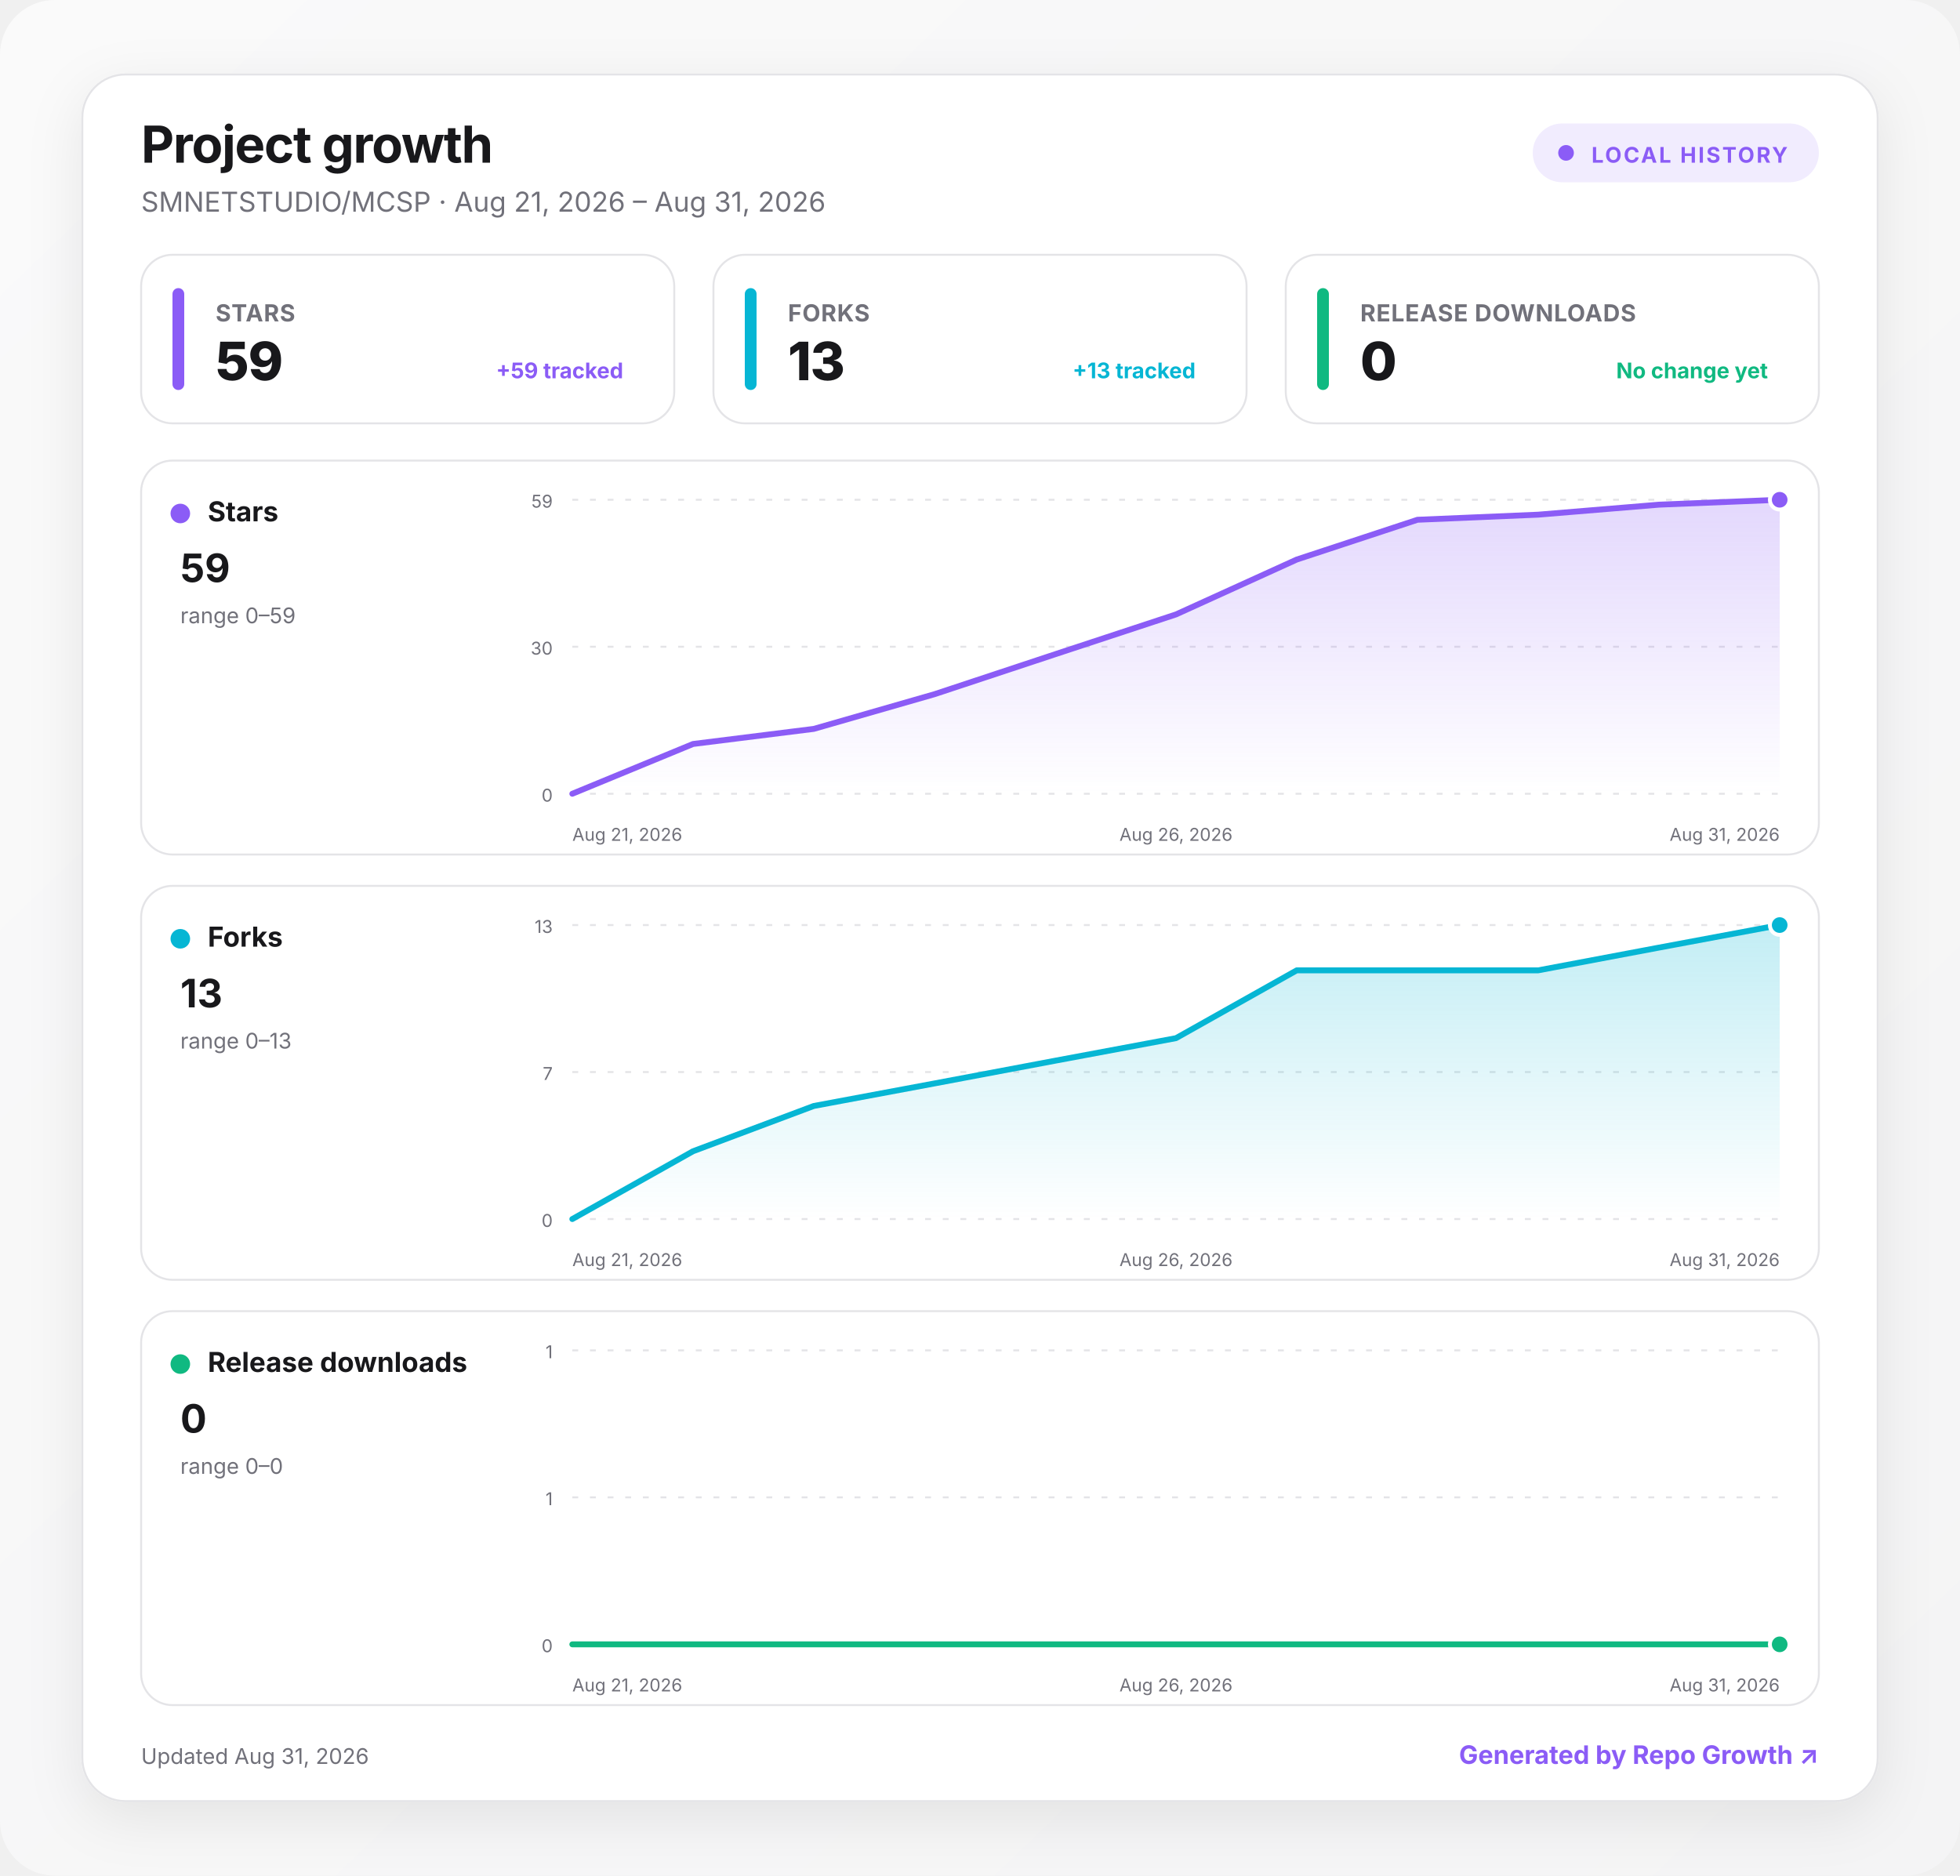
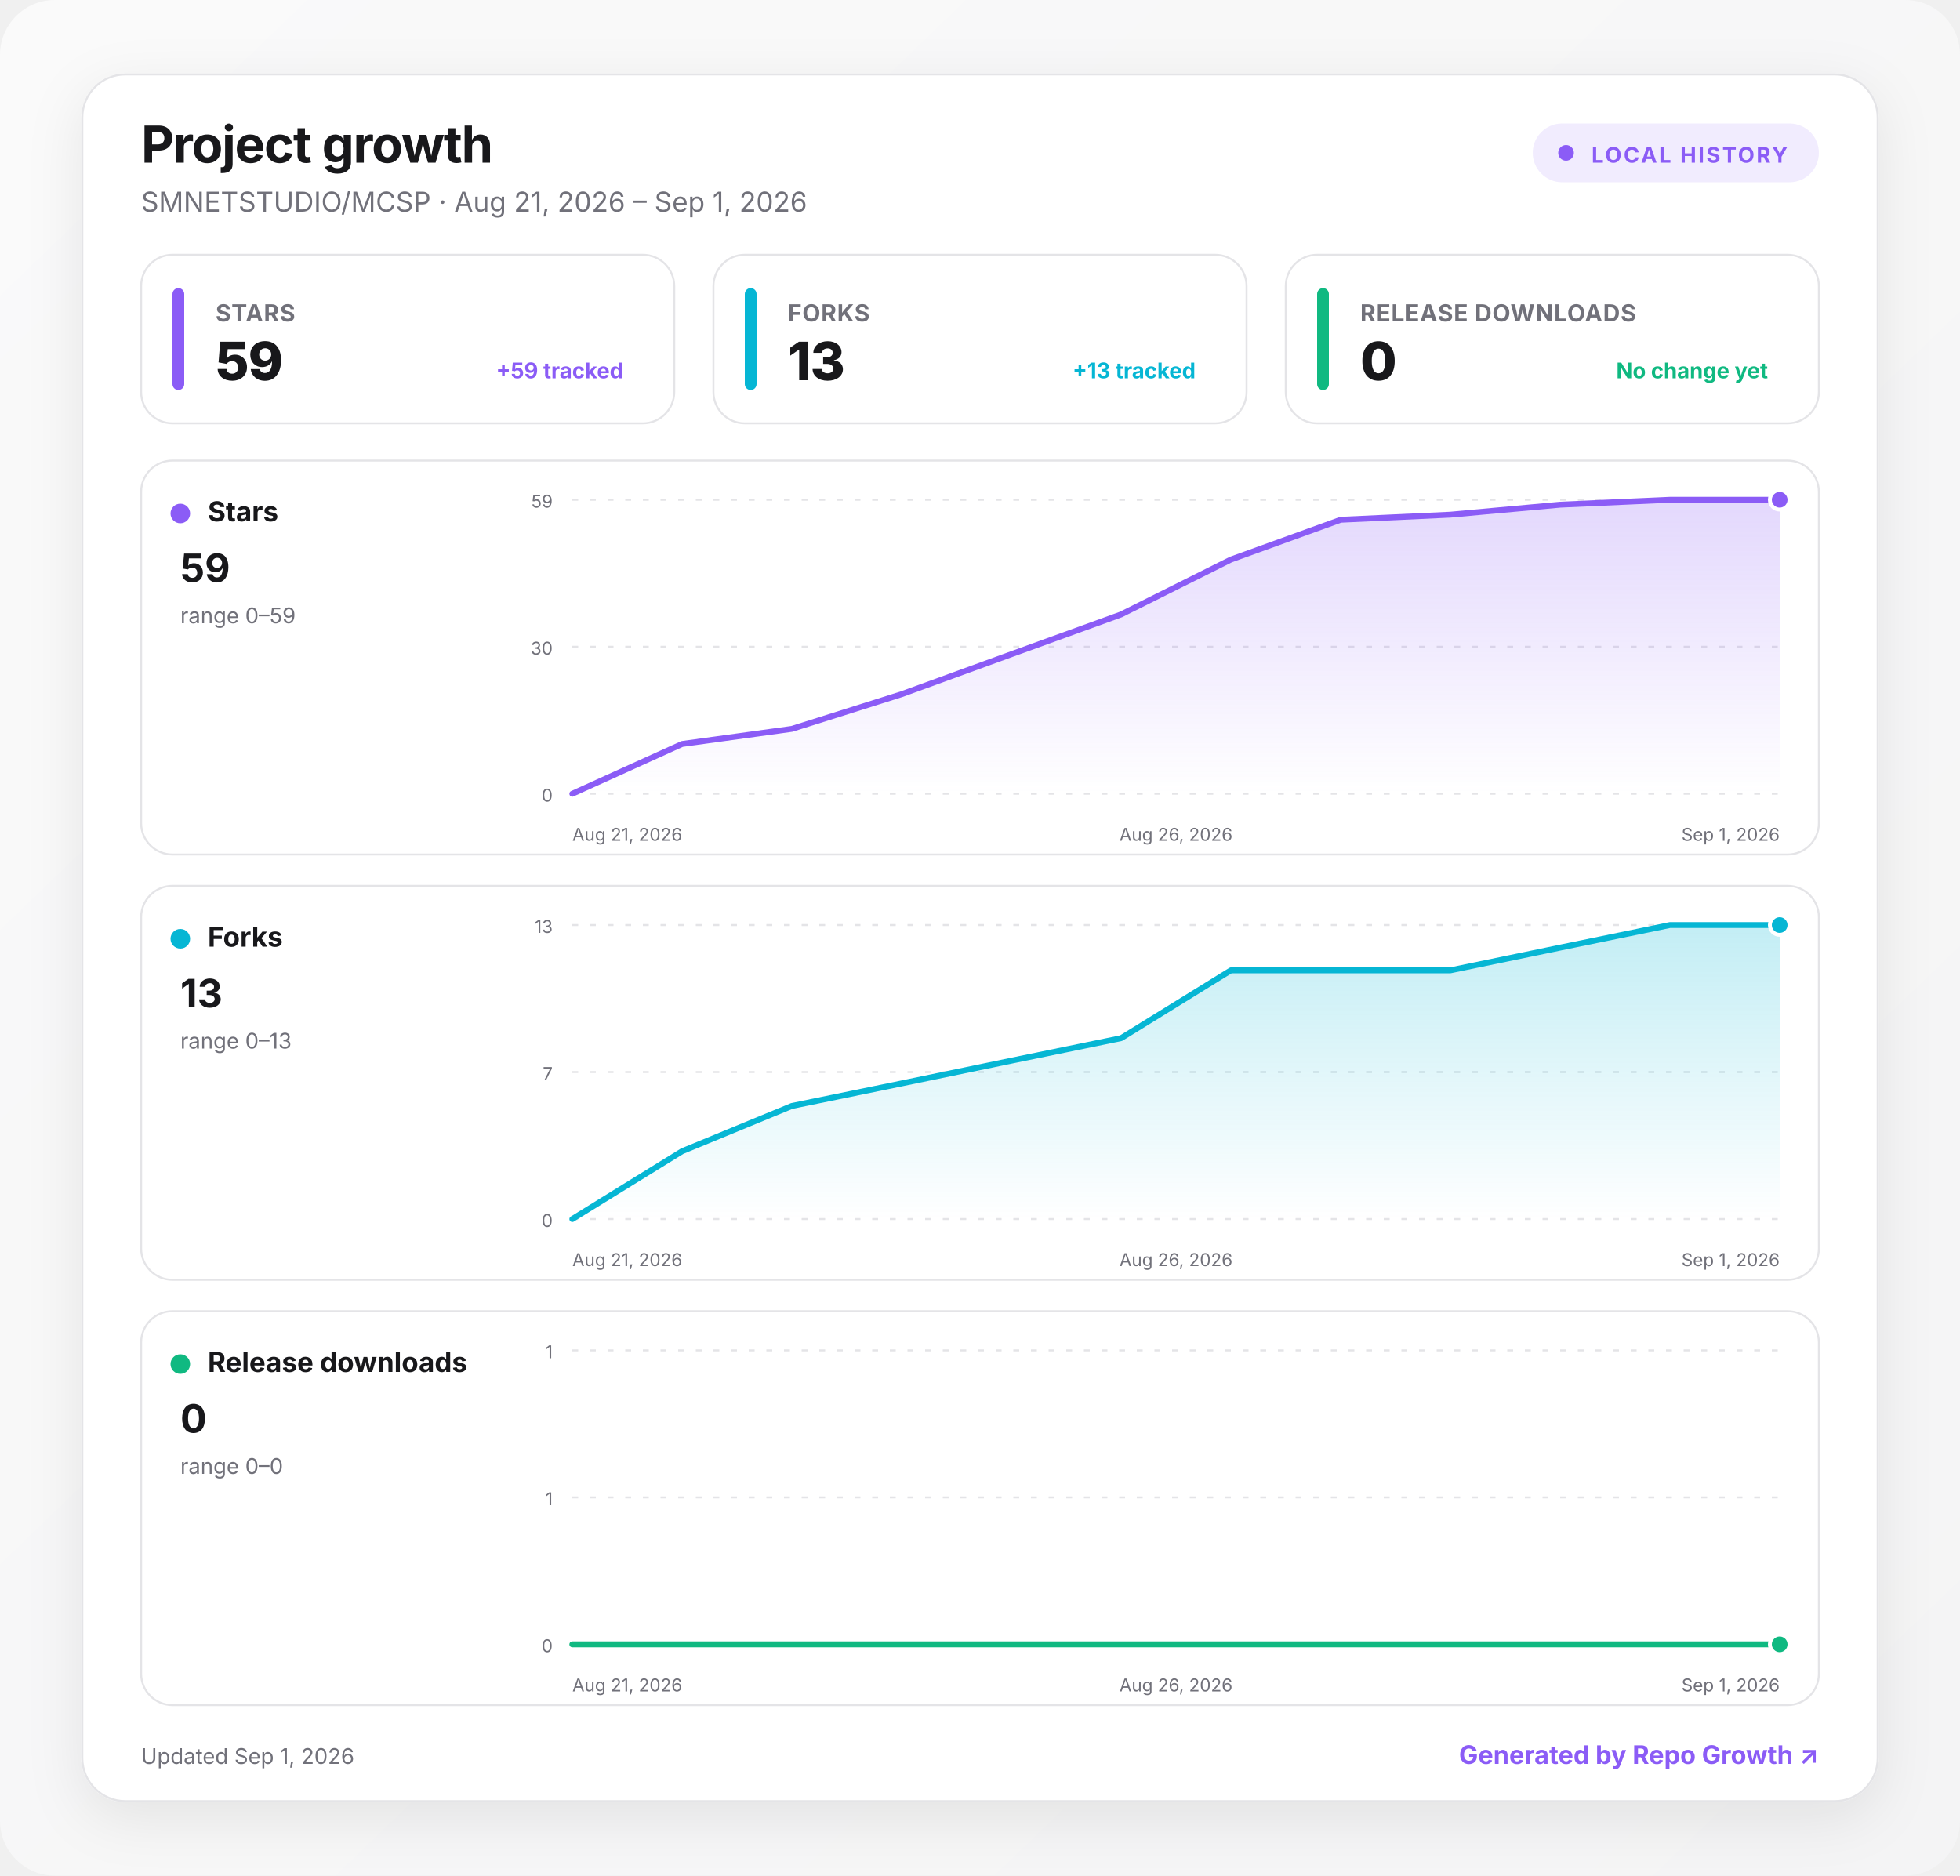
<svg xmlns="http://www.w3.org/2000/svg" width="1000" height="957" viewBox="0 0 1000 957" role="img" aria-labelledby="title desc">
  <defs>
    <linearGradient id="background" x1="0" y1="0" x2="1" y2="1">
      <stop offset="0" stop-color="#fafafa" />
      <stop offset="1" stop-color="#f4f4f5" />
    </linearGradient>
    <linearGradient id="fill-stars" x1="0" y1="0" x2="0" y2="1">
      <stop offset="0" stop-color="#8b5cf6" stop-opacity=".24" />
      <stop offset="1" stop-color="#8b5cf6" stop-opacity="0" />
    </linearGradient>
    <linearGradient id="fill-forks" x1="0" y1="0" x2="0" y2="1">
      <stop offset="0" stop-color="#06b6d4" stop-opacity=".24" />
      <stop offset="1" stop-color="#06b6d4" stop-opacity="0" />
    </linearGradient>
    <linearGradient id="fill-downloads" x1="0" y1="0" x2="0" y2="1">
      <stop offset="0" stop-color="#10b981" stop-opacity=".24" />
      <stop offset="1" stop-color="#10b981" stop-opacity="0" />
    </linearGradient>
    <filter id="shadow" x="-10%" y="-10%" width="120%" height="130%">
      <feDropShadow dx="0" dy="8" stdDeviation="14" flood-color="#18181b" flood-opacity=".08" />
    </filter>
    <style>
      :root { color-scheme: light dark; }
      .bg { fill: url(#background); }
      .surface { fill: #ffffff; stroke: #e4e4e7; }
      .panel { fill: #ffffff; stroke: #e4e4e7; }
      .primary { fill: #18181b; }
      .secondary { fill: #71717a; }
      .grid { stroke: #e4e4e7; }
      text { font-family: Inter, ui-sans-serif, system-ui, -apple-system, BlinkMacSystemFont, "Segoe UI", sans-serif; }
      @media (prefers-color-scheme: dark) {
        .bg { fill: #09090b; }
        .surface, .panel { fill: #111113; stroke: #27272a; }
        .primary { fill: #fafafa; }
        .secondary { fill: #a1a1aa; }
        .grid { stroke: #27272a; }
      }
    </style>
  </defs>
  <rect class="bg" width="1000" height="957" rx="28" />
  <g transform="translate(42 38)">
    <rect x="0" y="0" width="916" height="881" rx="22" class="surface" filter="url(#shadow)" />
    <text x="30" y="45" class="primary" font-size="26" font-weight="750" letter-spacing="-.5">Project growth</text>
-     <text x="30" y="70" class="secondary" font-size="14">SMNETSTUDIO/MCSP · Aug 21, 2026 – Aug 31, 2026</text>
+     <text x="30" y="70" class="secondary" font-size="14">SMNETSTUDIO/MCSP · Aug 21, 2026 – Sep 1, 2026</text>
    <g transform="translate(740 25)">
      <rect width="146" height="30" rx="15" fill="#8b5cf6" fill-opacity=".12" />
      <circle cx="17" cy="15" r="4" fill="#8b5cf6" />
      <text x="30" y="20" fill="#8b5cf6" font-size="11" font-weight="700" letter-spacing="1">LOCAL HISTORY</text>
    </g>
    <g transform="translate(30 92)">
      <rect width="272" height="86" rx="16" class="panel" />
      <rect x="16" y="17" width="6" height="52" rx="3" fill="#8b5cf6" />
      <text x="38" y="34" class="secondary" font-size="12" font-weight="650" letter-spacing=".3">STARS</text>
      <text x="38" y="64" class="primary" font-size="27" font-weight="760" letter-spacing="-.5">59</text>
      <text x="246" y="63" text-anchor="end" fill="#8b5cf6" font-size="11" font-weight="650">+59 tracked</text>
    </g>
    <g transform="translate(322 92)">
      <rect width="272" height="86" rx="16" class="panel" />
      <rect x="16" y="17" width="6" height="52" rx="3" fill="#06b6d4" />
      <text x="38" y="34" class="secondary" font-size="12" font-weight="650" letter-spacing=".3">FORKS</text>
      <text x="38" y="64" class="primary" font-size="27" font-weight="760" letter-spacing="-.5">13</text>
      <text x="246" y="63" text-anchor="end" fill="#06b6d4" font-size="11" font-weight="650">+13 tracked</text>
    </g>
    <g transform="translate(614 92)">
      <rect width="272" height="86" rx="16" class="panel" />
      <rect x="16" y="17" width="6" height="52" rx="3" fill="#10b981" />
      <text x="38" y="34" class="secondary" font-size="12" font-weight="650" letter-spacing=".3">RELEASE DOWNLOADS</text>
      <text x="38" y="64" class="primary" font-size="27" font-weight="760" letter-spacing="-.5">0</text>
      <text x="246" y="63" text-anchor="end" fill="#10b981" font-size="11" font-weight="650">No change yet</text>
    </g>
    <g transform="translate(30 197)">
      <rect width="856" height="201" rx="16" class="panel" />
      <circle cx="20" cy="27" r="5" fill="#8b5cf6" />
      <text x="34" y="31" class="primary" font-size="14" font-weight="700">Stars</text>
      <text x="20" y="62" class="primary" font-size="20" font-weight="750">59</text>
      <text x="20" y="83" class="secondary" font-size="11">range 0–59</text>
      <line x1="220" x2="836" y1="20" y2="20" class="grid" stroke-width="1" stroke-dasharray="3 6" />
      <text x="210" y="24" text-anchor="end" class="secondary" font-size="9">59</text>
      <line x1="220" x2="836" y1="95" y2="95" class="grid" stroke-width="1" stroke-dasharray="3 6" />
      <text x="210" y="99" text-anchor="end" class="secondary" font-size="9">30</text>
      <line x1="220" x2="836" y1="170" y2="170" class="grid" stroke-width="1" stroke-dasharray="3 6" />
      <text x="210" y="174" text-anchor="end" class="secondary" font-size="9">0</text>
-       <path d="M220 170 L281.6 144.6 L343.2 136.9 L404.8 119.2 L466.4 98.8 L528 78.5 L589.6 50.5 L651.2 30.2 L712.8 27.6 L774.4 22.5 L836 20 L836 170 L220 170 Z" fill="url(#fill-stars)" />
-       <path d="M220 170 L281.6 144.6 L343.2 136.9 L404.8 119.2 L466.4 98.8 L528 78.5 L589.6 50.5 L651.2 30.2 L712.8 27.6 L774.4 22.5 L836 20" fill="none" stroke="#8b5cf6" stroke-width="3" stroke-linecap="round" stroke-linejoin="round" />
+       <path d="M220 170 L276 144.6 L332 136.9 L388 119.2 L444 98.8 L500 78.5 L556 50.5 L612 30.2 L668 27.6 L724 22.5 L780 20 L836 20 L836 170 L220 170 Z" fill="url(#fill-stars)" />
+       <path d="M220 170 L276 144.6 L332 136.9 L388 119.2 L444 98.8 L500 78.5 L556 50.5 L612 30.2 L668 27.6 L724 22.5 L780 20 L836 20" fill="none" stroke="#8b5cf6" stroke-width="3" stroke-linecap="round" stroke-linejoin="round" />
      <circle cx="836" cy="20" r="5" fill="#8b5cf6" stroke="#fff" stroke-width="2" />
      <text x="220" y="194" text-anchor="start" class="secondary" font-size="9">Aug 21, 2026</text>
      <text x="528" y="194" text-anchor="middle" class="secondary" font-size="9">Aug 26, 2026</text>
-       <text x="836" y="194" text-anchor="end" class="secondary" font-size="9">Aug 31, 2026</text>
+       <text x="836" y="194" text-anchor="end" class="secondary" font-size="9">Sep 1, 2026</text>
    </g>
    <g transform="translate(30 414)">
      <rect width="856" height="201" rx="16" class="panel" />
      <circle cx="20" cy="27" r="5" fill="#06b6d4" />
      <text x="34" y="31" class="primary" font-size="14" font-weight="700">Forks</text>
      <text x="20" y="62" class="primary" font-size="20" font-weight="750">13</text>
      <text x="20" y="83" class="secondary" font-size="11">range 0–13</text>
      <line x1="220" x2="836" y1="20" y2="20" class="grid" stroke-width="1" stroke-dasharray="3 6" />
      <text x="210" y="24" text-anchor="end" class="secondary" font-size="9">13</text>
      <line x1="220" x2="836" y1="95" y2="95" class="grid" stroke-width="1" stroke-dasharray="3 6" />
      <text x="210" y="99" text-anchor="end" class="secondary" font-size="9">7</text>
      <line x1="220" x2="836" y1="170" y2="170" class="grid" stroke-width="1" stroke-dasharray="3 6" />
      <text x="210" y="174" text-anchor="end" class="secondary" font-size="9">0</text>
-       <path d="M220 170 L281.6 135.4 L343.2 112.3 L404.8 100.8 L466.4 89.2 L528 77.7 L589.6 43.1 L651.2 43.1 L712.8 43.1 L774.4 31.5 L836 20 L836 170 L220 170 Z" fill="url(#fill-forks)" />
-       <path d="M220 170 L281.6 135.4 L343.2 112.3 L404.8 100.8 L466.4 89.2 L528 77.7 L589.6 43.1 L651.2 43.1 L712.8 43.1 L774.4 31.5 L836 20" fill="none" stroke="#06b6d4" stroke-width="3" stroke-linecap="round" stroke-linejoin="round" />
+       <path d="M220 170 L276 135.4 L332 112.3 L388 100.8 L444 89.2 L500 77.7 L556 43.1 L612 43.1 L668 43.1 L724 31.5 L780 20 L836 20 L836 170 L220 170 Z" fill="url(#fill-forks)" />
+       <path d="M220 170 L276 135.4 L332 112.3 L388 100.8 L444 89.2 L500 77.7 L556 43.1 L612 43.1 L668 43.1 L724 31.5 L780 20 L836 20" fill="none" stroke="#06b6d4" stroke-width="3" stroke-linecap="round" stroke-linejoin="round" />
      <circle cx="836" cy="20" r="5" fill="#06b6d4" stroke="#fff" stroke-width="2" />
      <text x="220" y="194" text-anchor="start" class="secondary" font-size="9">Aug 21, 2026</text>
      <text x="528" y="194" text-anchor="middle" class="secondary" font-size="9">Aug 26, 2026</text>
-       <text x="836" y="194" text-anchor="end" class="secondary" font-size="9">Aug 31, 2026</text>
+       <text x="836" y="194" text-anchor="end" class="secondary" font-size="9">Sep 1, 2026</text>
    </g>
    <g transform="translate(30 631)">
      <rect width="856" height="201" rx="16" class="panel" />
      <circle cx="20" cy="27" r="5" fill="#10b981" />
      <text x="34" y="31" class="primary" font-size="14" font-weight="700">Release downloads</text>
      <text x="20" y="62" class="primary" font-size="20" font-weight="750">0</text>
      <text x="20" y="83" class="secondary" font-size="11">range 0–0</text>
      <line x1="220" x2="836" y1="20" y2="20" class="grid" stroke-width="1" stroke-dasharray="3 6" />
      <text x="210" y="24" text-anchor="end" class="secondary" font-size="9">1</text>
      <line x1="220" x2="836" y1="95" y2="95" class="grid" stroke-width="1" stroke-dasharray="3 6" />
      <text x="210" y="99" text-anchor="end" class="secondary" font-size="9">1</text>
      <line x1="220" x2="836" y1="170" y2="170" class="grid" stroke-width="1" stroke-dasharray="3 6" />
      <text x="210" y="174" text-anchor="end" class="secondary" font-size="9">0</text>
-       <path d="M220 170 L281.6 170 L343.2 170 L404.8 170 L466.4 170 L528 170 L589.6 170 L651.2 170 L712.8 170 L774.4 170 L836 170 L836 170 L220 170 Z" fill="url(#fill-downloads)" />
-       <path d="M220 170 L281.6 170 L343.2 170 L404.8 170 L466.4 170 L528 170 L589.6 170 L651.2 170 L712.8 170 L774.4 170 L836 170" fill="none" stroke="#10b981" stroke-width="3" stroke-linecap="round" stroke-linejoin="round" />
+       <path d="M220 170 L276 170 L332 170 L388 170 L444 170 L500 170 L556 170 L612 170 L668 170 L724 170 L780 170 L836 170 L836 170 L220 170 Z" fill="url(#fill-downloads)" />
+       <path d="M220 170 L276 170 L332 170 L388 170 L444 170 L500 170 L556 170 L612 170 L668 170 L724 170 L780 170 L836 170" fill="none" stroke="#10b981" stroke-width="3" stroke-linecap="round" stroke-linejoin="round" />
      <circle cx="836" cy="170" r="5" fill="#10b981" stroke="#fff" stroke-width="2" />
      <text x="220" y="194" text-anchor="start" class="secondary" font-size="9">Aug 21, 2026</text>
      <text x="528" y="194" text-anchor="middle" class="secondary" font-size="9">Aug 26, 2026</text>
-       <text x="836" y="194" text-anchor="end" class="secondary" font-size="9">Aug 31, 2026</text>
+       <text x="836" y="194" text-anchor="end" class="secondary" font-size="9">Sep 1, 2026</text>
    </g>
-     <text x="30" y="862" class="secondary" font-size="11">Updated Aug 31, 2026</text>
+     <text x="30" y="862" class="secondary" font-size="11">Updated Sep 1, 2026</text>
    <a href="https://github.com/MacRimi/repo-growth" target="_blank" aria-label="Open the Repo Growth project">
      <text x="886" y="862" fill="#8b5cf6" text-anchor="end" font-size="13" font-weight="700">Generated by Repo Growth ↗</text>
    </a>
  </g>
</svg>
